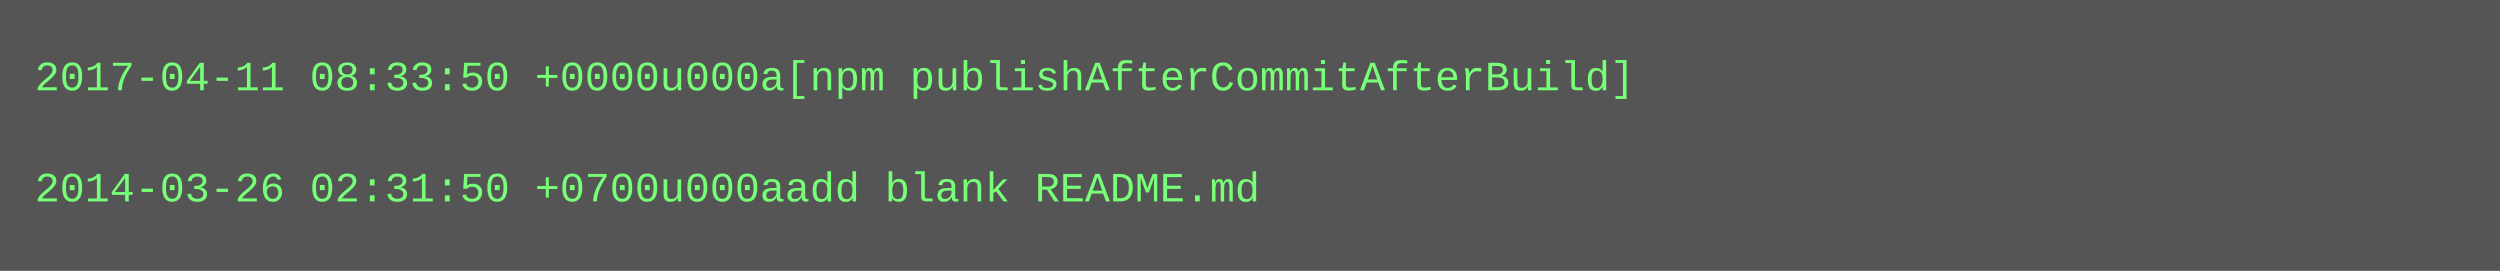
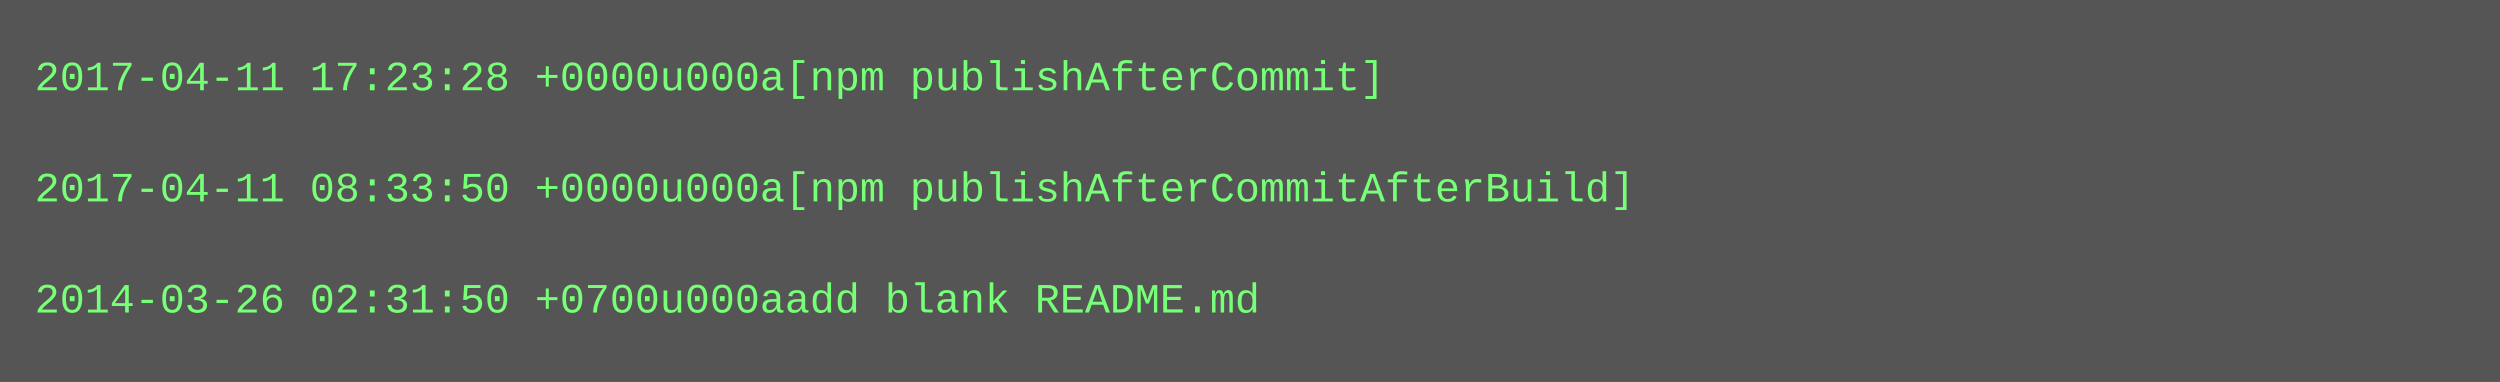
- <svg xmlns="http://www.w3.org/2000/svg" height="78" width="720">
-   <rect height="78" fill="#555" width="720" />
+ <svg xmlns="http://www.w3.org/2000/svg" height="110" width="720">
+   <rect height="110" fill="#555" width="720" />
  <text fill="#7f7" font-family="Courier New" font-size="12" xml:space="preserve">
-     <tspan x="10" y="26">2017-04-11 08:33:50 +0000u000a[npm publishAfterCommitAfterBuild]</tspan>
+     <tspan x="10" y="26">2017-04-11 17:23:28 +0000u000a[npm publishAfterCommit]</tspan>
    <tspan x="10" y="42" />
-     <tspan x="10" y="58">2014-03-26 02:31:50 +0700u000aadd blank README.md</tspan>
+     <tspan x="10" y="58">2017-04-11 08:33:50 +0000u000a[npm publishAfterCommitAfterBuild]</tspan>
+     <tspan x="10" y="74" />
+     <tspan x="10" y="90">2014-03-26 02:31:50 +0700u000aadd blank README.md</tspan>
  </text>
</svg>
